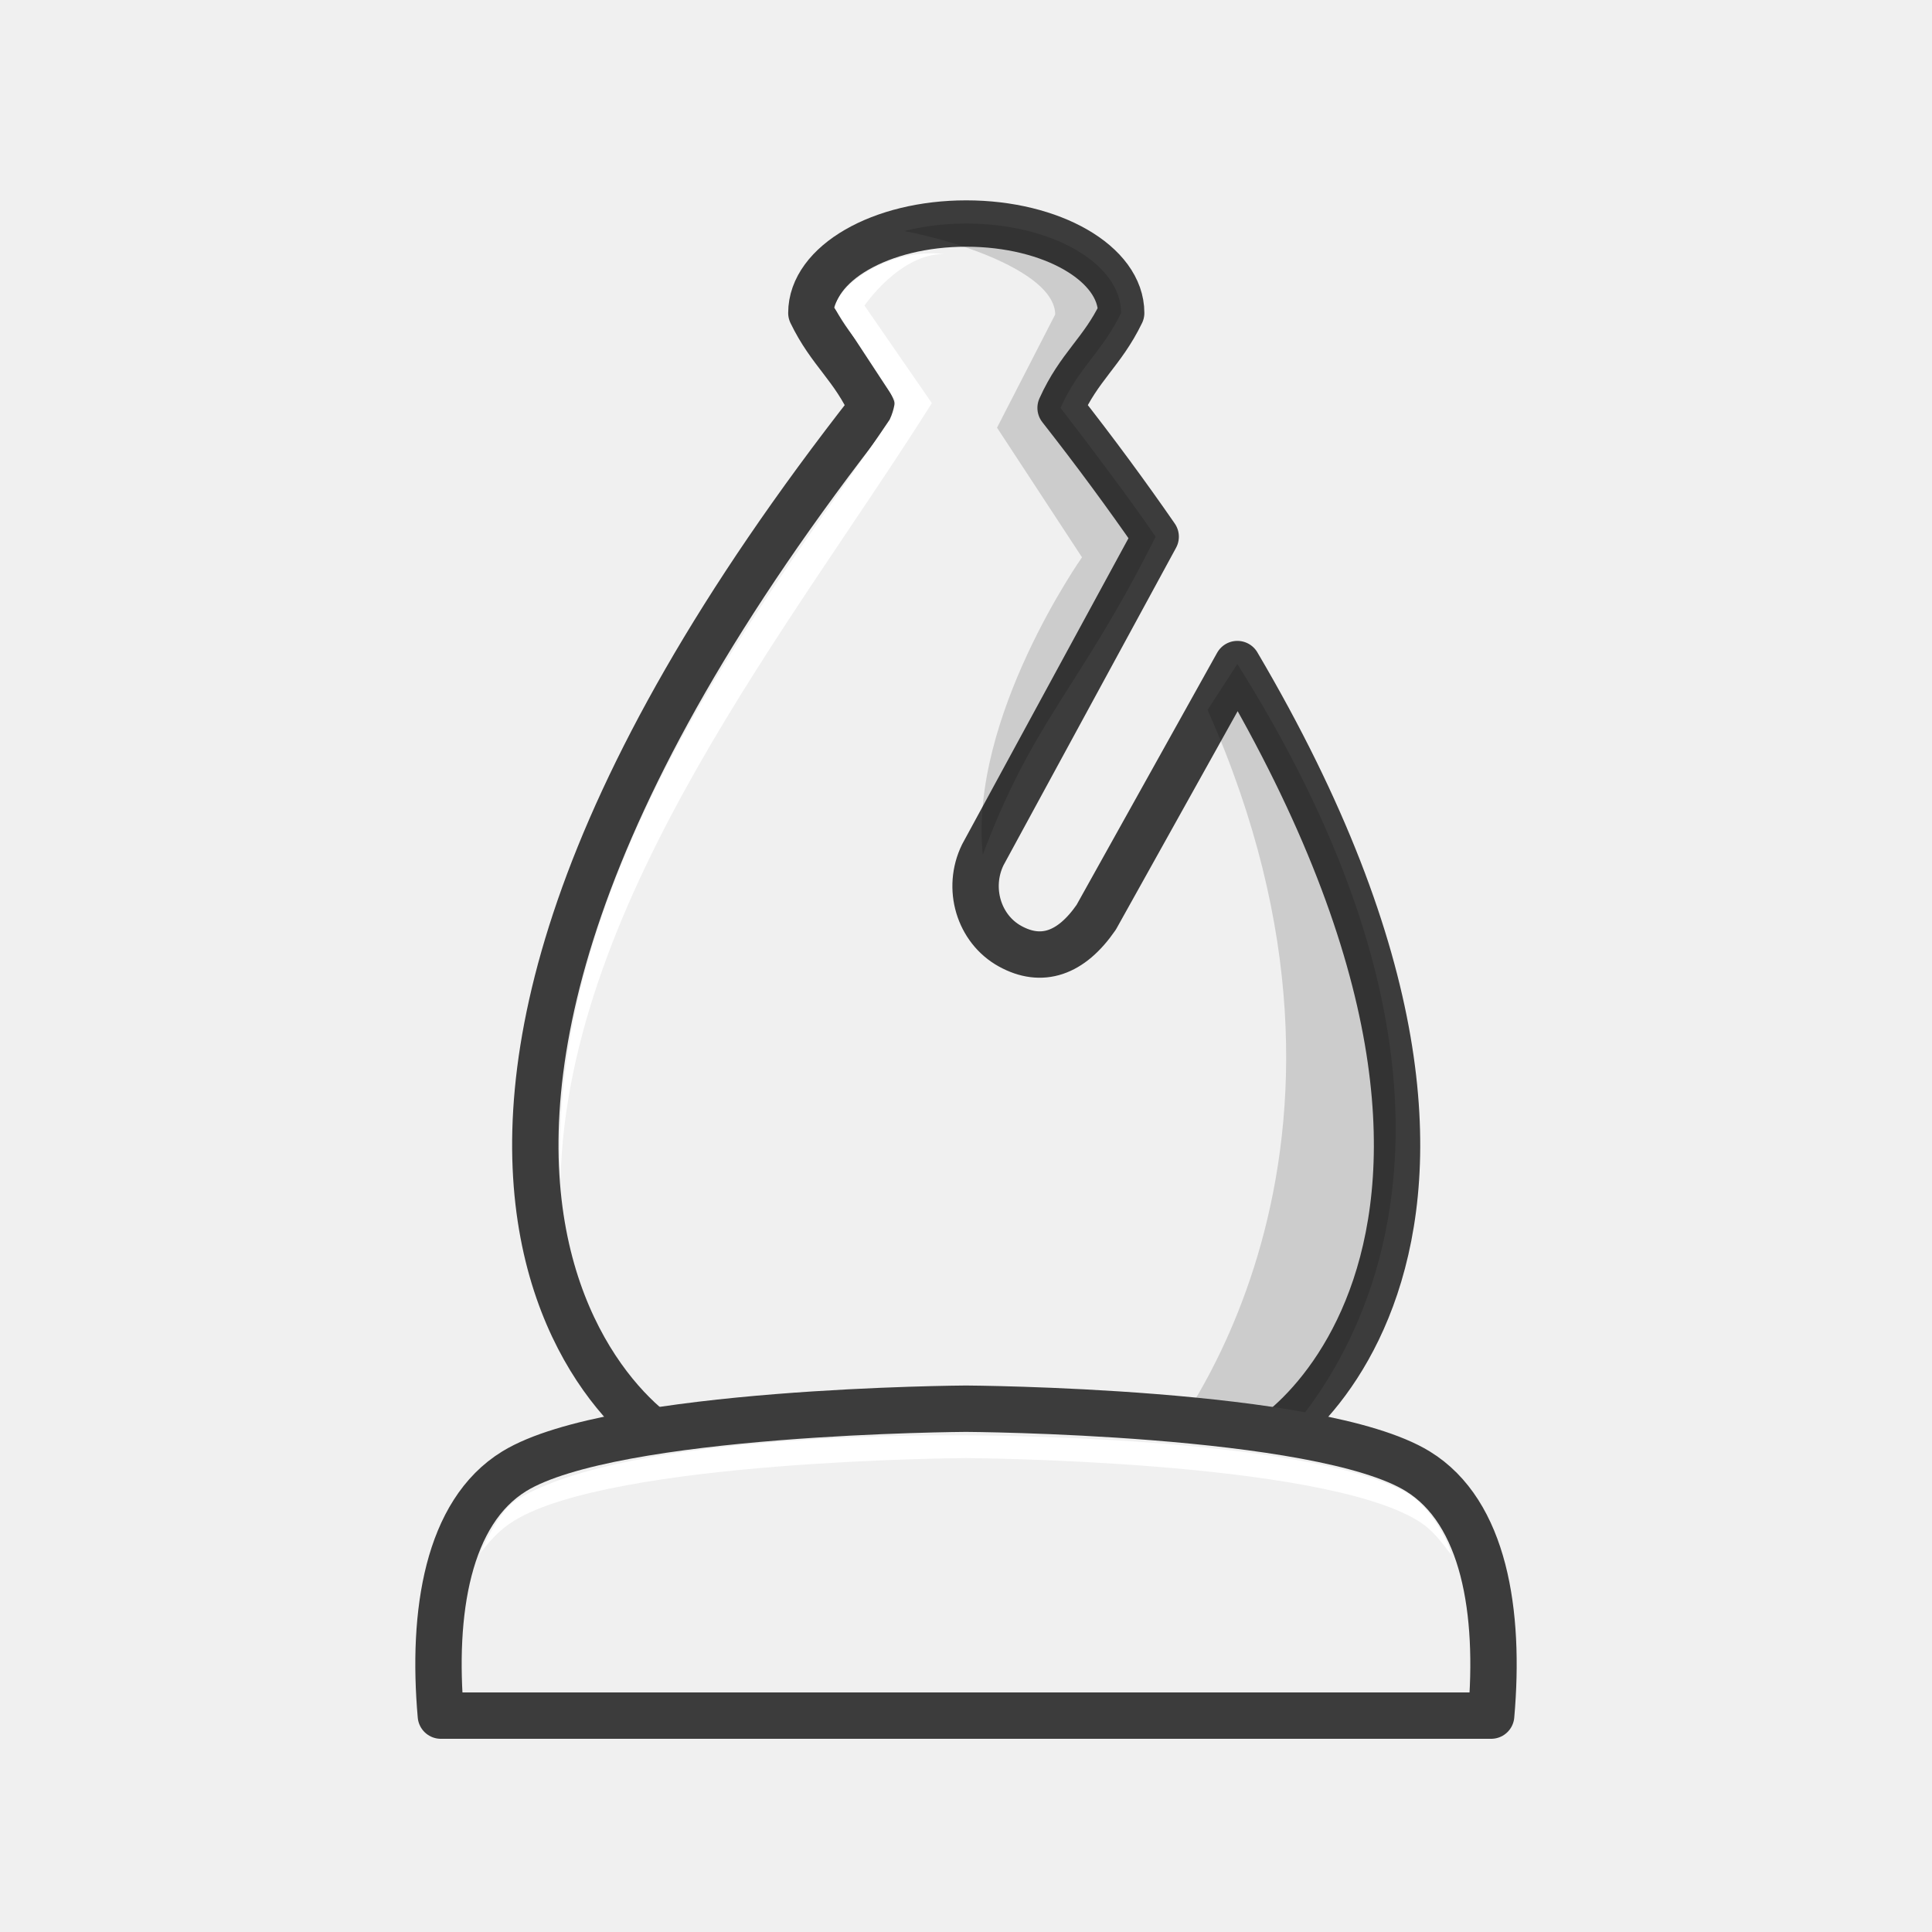
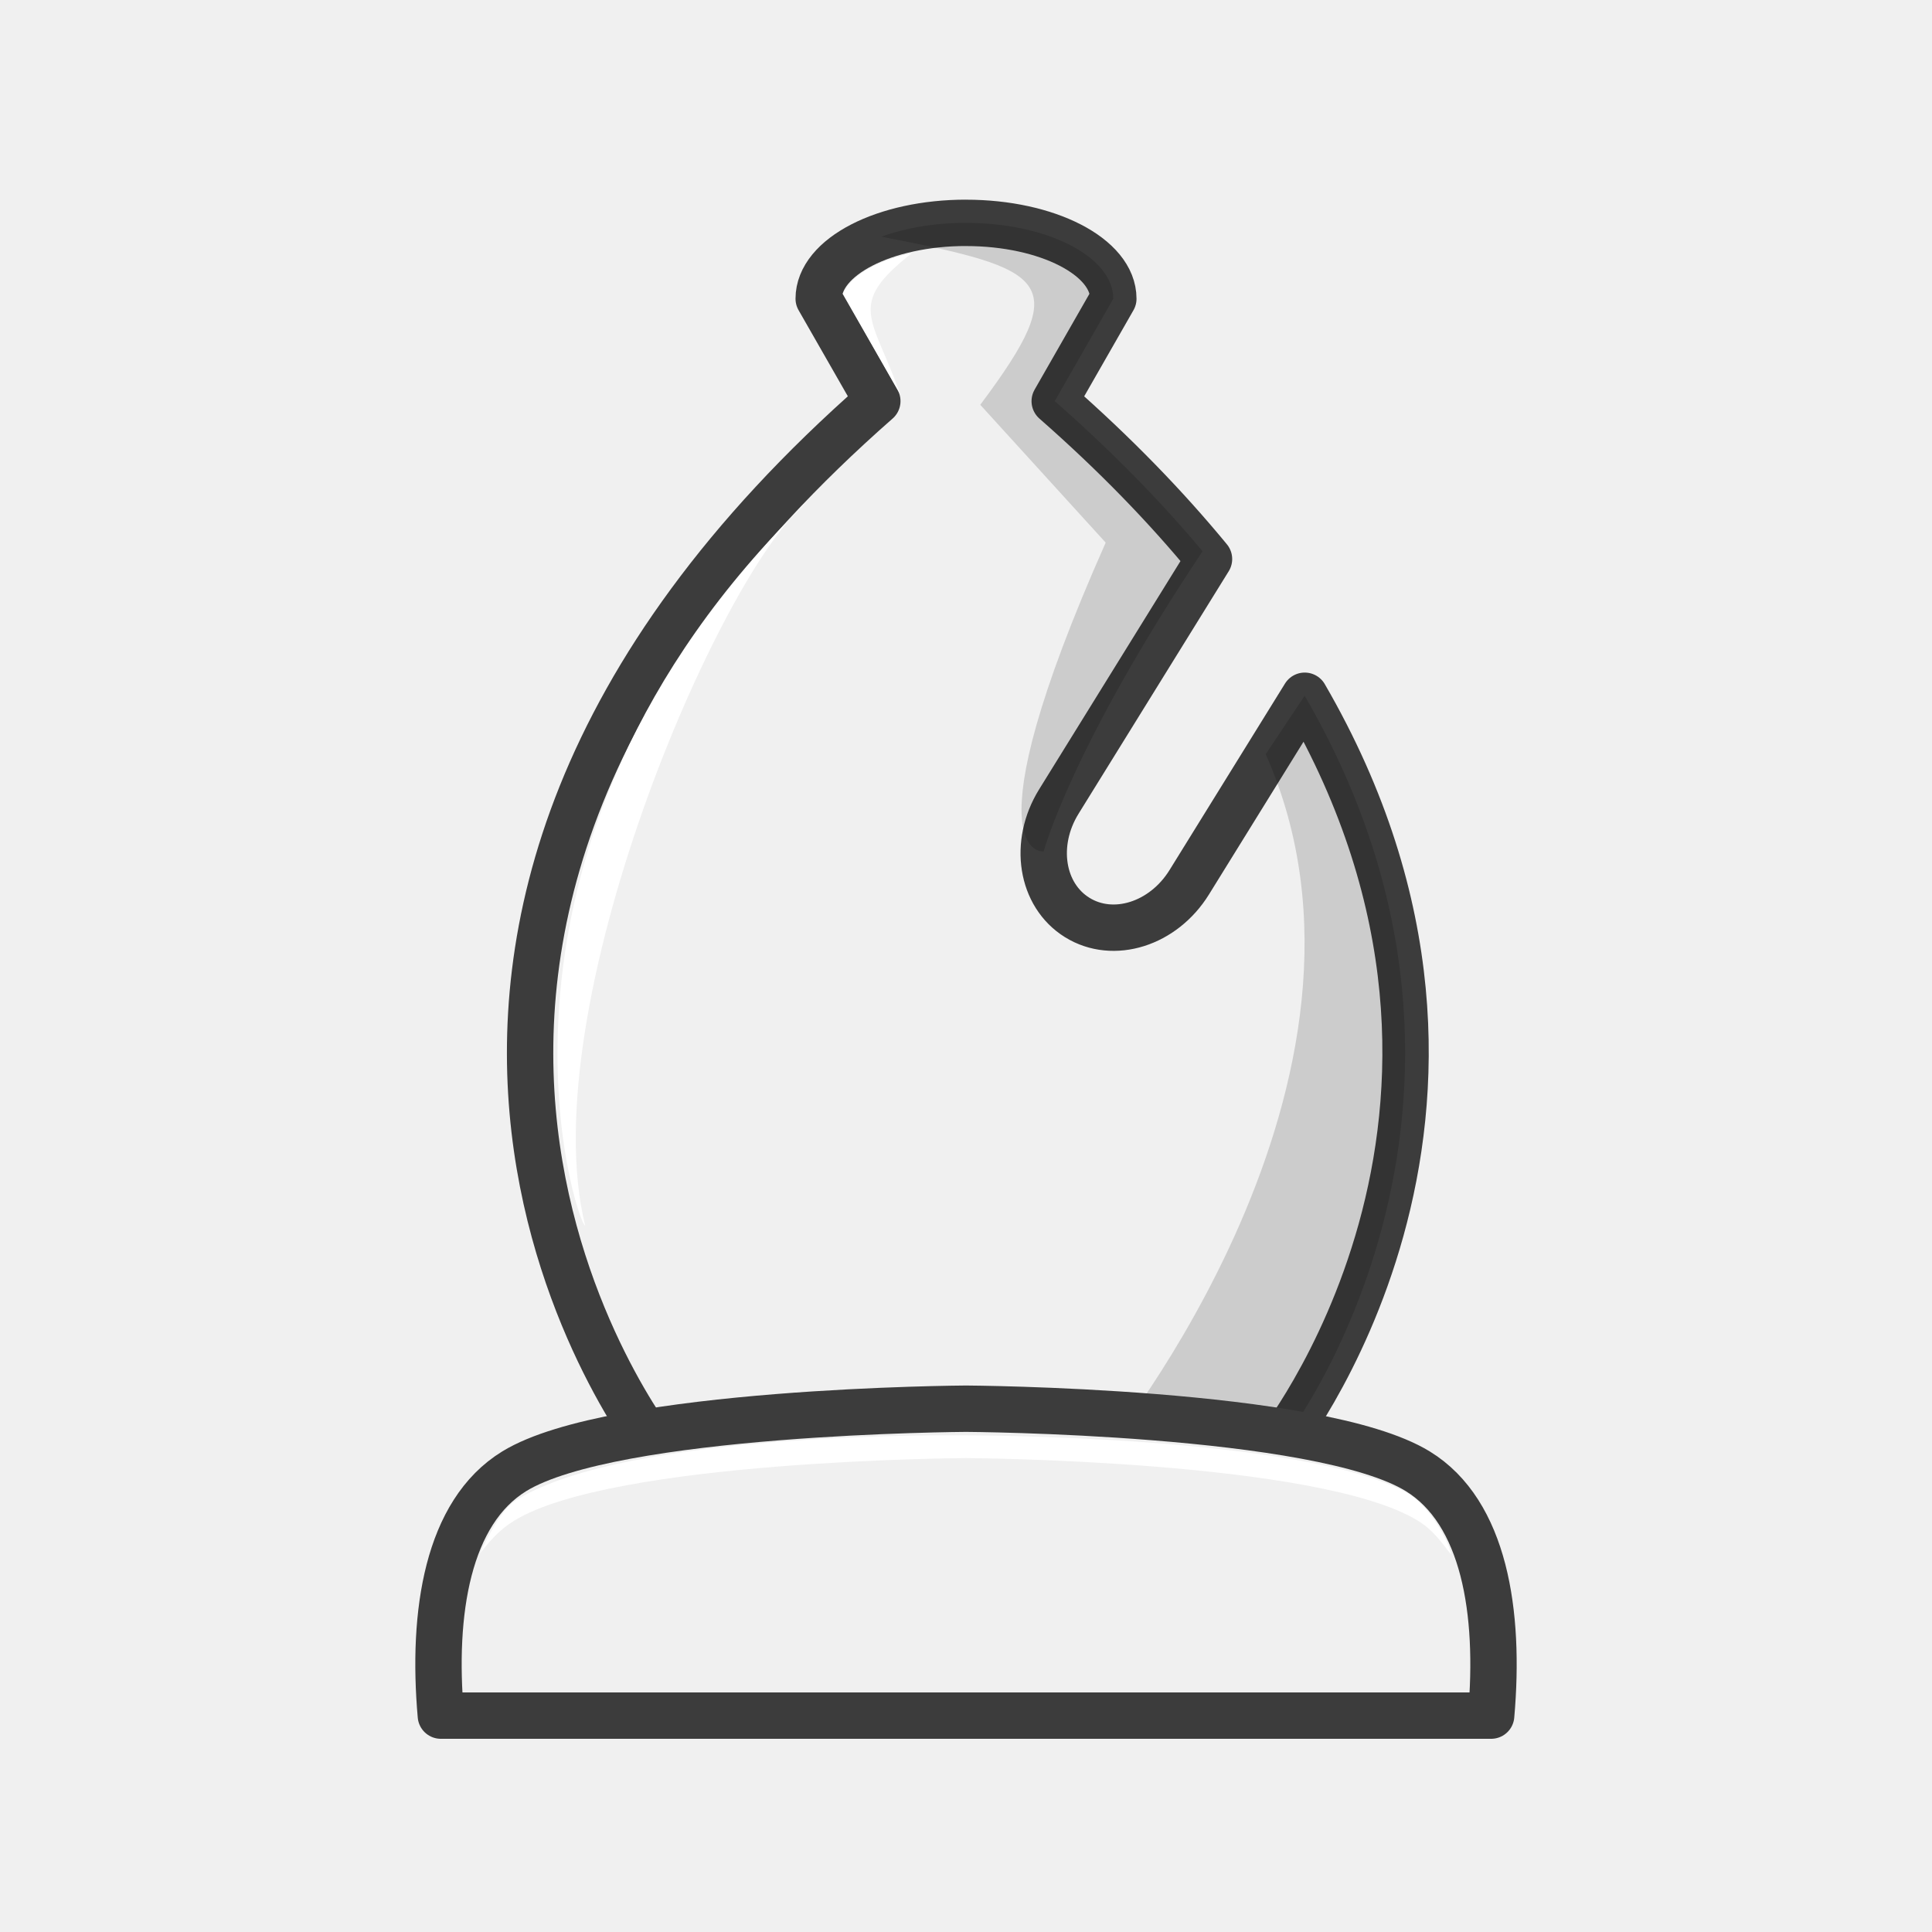
<svg xmlns="http://www.w3.org/2000/svg" width="50mm" height="50mm" clip-rule="evenodd" fill-rule="evenodd" image-rendering="optimizeQuality" shape-rendering="geometricPrecision" text-rendering="geometricPrecision" version="1.1" viewBox="0 0 50 50">
-   <path d="m25.006 5.785c-2.213 1.5e-4 -4.008 1.036-4.008 2.314 0.49 1.015 1.085 1.385 1.568 2.457-16.077 20.5-5.07 27.483-4.607 26.992h14.094c0.409 0.434 9.042-4.967-0.03-20.362l-3.653 6.553c-0.653 0.947-1.416 1.197-2.229 0.749-0.813-0.448-1.128-1.503-0.706-2.366l4.474-8.232c-0.74-1.07-1.556-2.18-2.461-3.334 0.483-1.072 1.077-1.442 1.568-2.457 0-1.278-1.795-2.314-4.009-2.314z" style="clip-rule:evenodd;fill-rule:evenodd;fill:#f0f0f0;image-rendering:optimizeQuality;shape-rendering:geometricPrecision;stroke-linejoin:round;stroke-width:1.2;stroke:#3c3c3c" />
-   <path d="m25.005 5.785c-0.57 3e-5 -1.112 0.07-1.603 0.194 1.597 0.305 3.906 1.136 3.906 2.16l-1.505 2.929 2.199 3.355s-2.928 4.153-2.568 7.699c1.316-3.518 2.524-4.325 4.473-8.232-0.638-0.938-1.691-2.336-2.461-3.334 0.483-1.072 1.077-1.442 1.568-2.457 0-1.278-1.795-2.314-4.008-2.314zm7.017 11.4-0.77 1.188c5.076 11.396-0.854 18.922-1.618 19.606h2.774c0.086-0.011 8.558-6.574-0.386-20.795z" style="clip-rule:evenodd;fill-rule:evenodd;image-rendering:optimizeQuality;opacity:.15;shape-rendering:geometricPrecision" />
-   <path d="m21.59 7.959 1.571 2.394s-3e-3 0.224-0.136 0.506c-2.693 4.028-8.885 11.498-8.519 19.649 0.196-7.277 6.04-14.401 9.61-20.075l-1.743-2.525s0.903-1.335 2.053-1.335c-1.364-0.149-2.66 0.718-2.835 1.386z" style="clip-rule:evenodd;fill-rule:evenodd;fill:#ffffff;image-rendering:optimizeQuality;shape-rendering:geometricPrecision" />
+   <path d="m25 5.767c-2.106 0-3.812 0.879-3.812 1.963l1.517 2.651c-16.049 14.089-5.707 27.135-5.707 27.135h16.006s7.05-8.671 0.762-19.51l-2.989 4.828c-0.671 1.083-1.963 1.49-2.898 0.911-0.935-0.579-1.147-1.917-0.477-3l3.887-6.277c-1.107-1.345-2.425-2.71-3.993-4.086l1.517-2.651c0-1.085-1.707-1.963-3.812-1.963z" style="fill:#f0f0f0;stroke-linejoin:round;stroke-width:1.2;stroke:#3c3c3c" />
+   <path d="m25 5.767c-0.816 0-1.571 0.134-2.191 0.358 4.339 0.847 4.976 1.119 2.56 4.351l3.246 3.567c-3.656 8.24-1.604 7.992-1.604 7.992s0.696-2.648 4.112-7.769c-1.072-1.28-2.338-2.578-3.827-3.885l1.516-2.65c1e-4 -1.085-1.707-1.963-3.812-1.963zm8.765 12.238-1.009 1.513c3.736 8.413-4.135 17.997-4.135 17.997h4.381c0.158 0.034 6.958-8.844 0.762-19.51z" style="fill:#000000;opacity:.15" />
+   <path d="m15.145 31.721c-0.219-0.031-3.423-9.786 5.754-18.751-2.302 1.895-7.135 13.163-5.754 18.751z" style="fill:#ffffff" />
+   <path d="m23.292 10.196-1.477-2.594s0.242-0.722 1.781-1.047c-1.727 1.35-0.988 1.662-0.304 3.642z" style="fill:#ffffff" />
  <path d="m25 36.457s-9.131 0.048-11.691 1.619c-1.727 1.06-2.135 3.651-1.9 6.324h27.182c0.235-2.672-0.173-5.264-1.9-6.324-2.56-1.571-11.691-1.619-11.691-1.619z" style="clip-rule:evenodd;fill-rule:evenodd;fill:#f0f0f0;image-rendering:optimizeQuality;shape-rendering:geometricPrecision;stroke-linejoin:round;stroke-width:1.2;stroke:#3c3c3c" />
  <path d="m25 37.147s-8.712-0.137-11.624 1.666c-0.37 0.229-0.699 0.839-0.954 1.39 0.261-0.331 0.502-0.613 0.887-0.849 2.56-1.571 11.691-1.619 11.691-1.619s9.132 0.048 11.692 1.619c0.391 0.24 0.592 0.532 0.856 0.87 0.026-0.076-0.408-1.158-1.144-1.596-2.755-1.492-11.403-1.481-11.403-1.481z" style="clip-rule:evenodd;fill-rule:evenodd;fill:#ffffff;image-rendering:optimizeQuality;shape-rendering:geometricPrecision" />
</svg>
